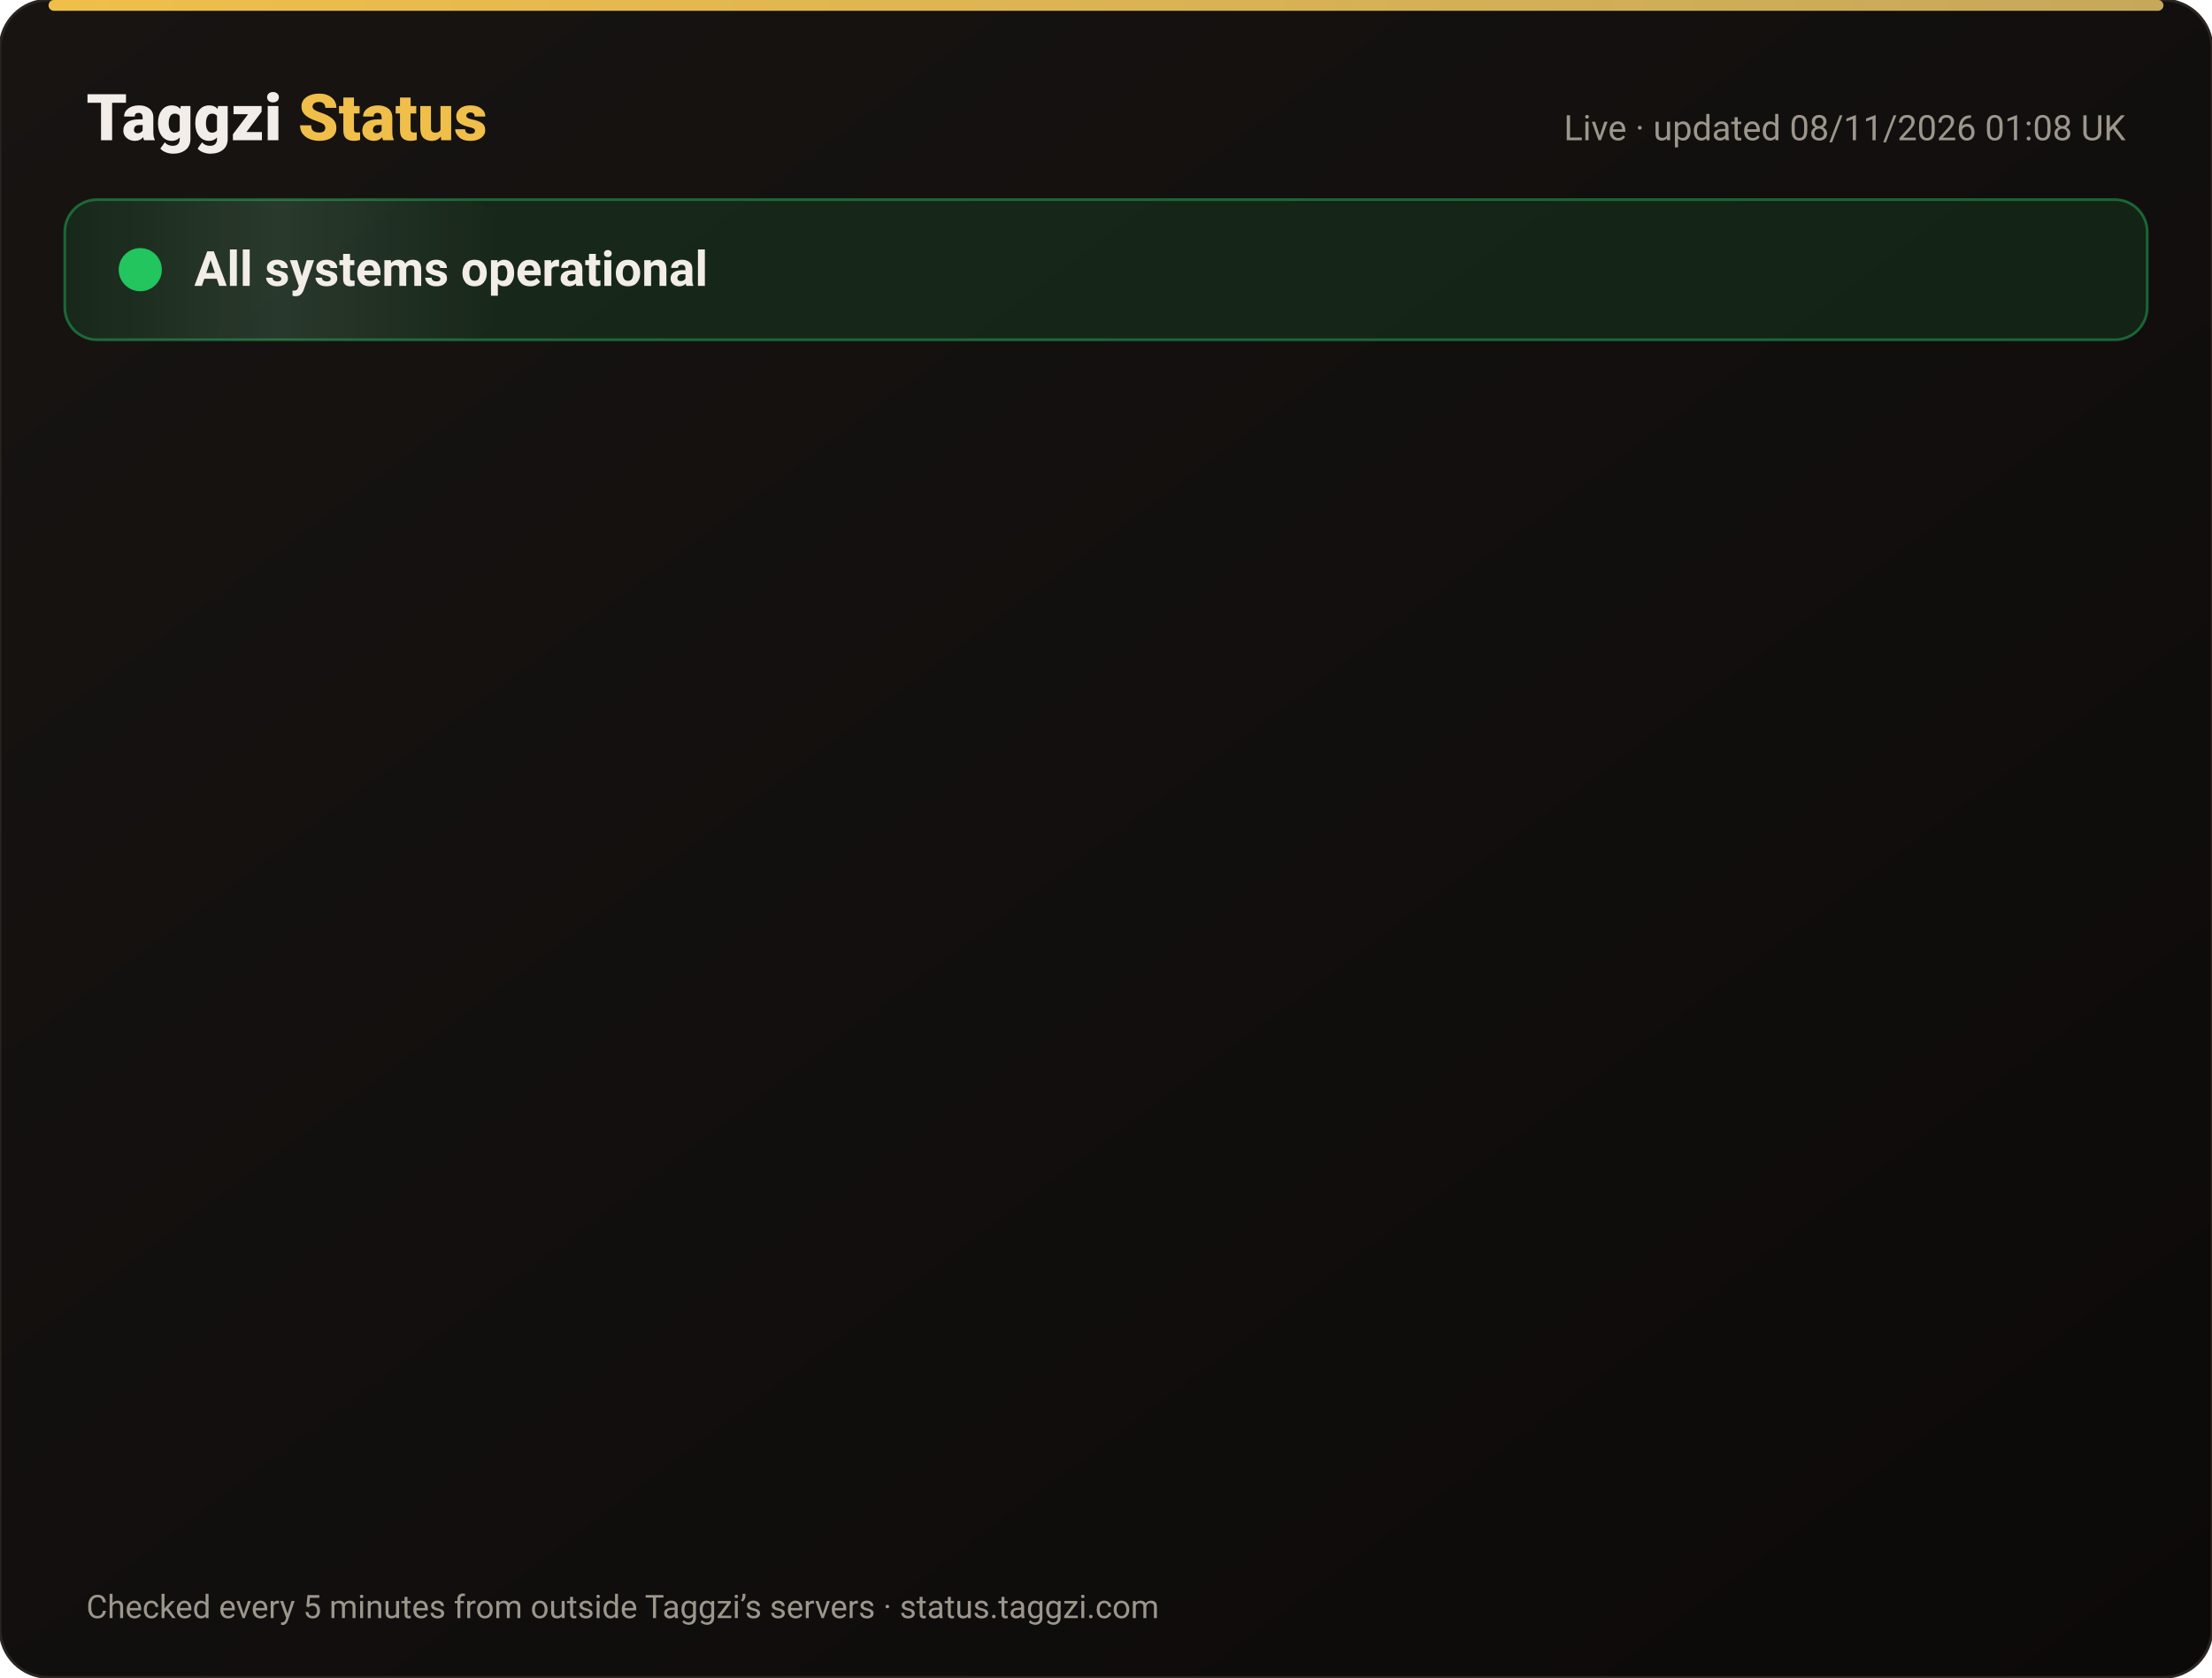
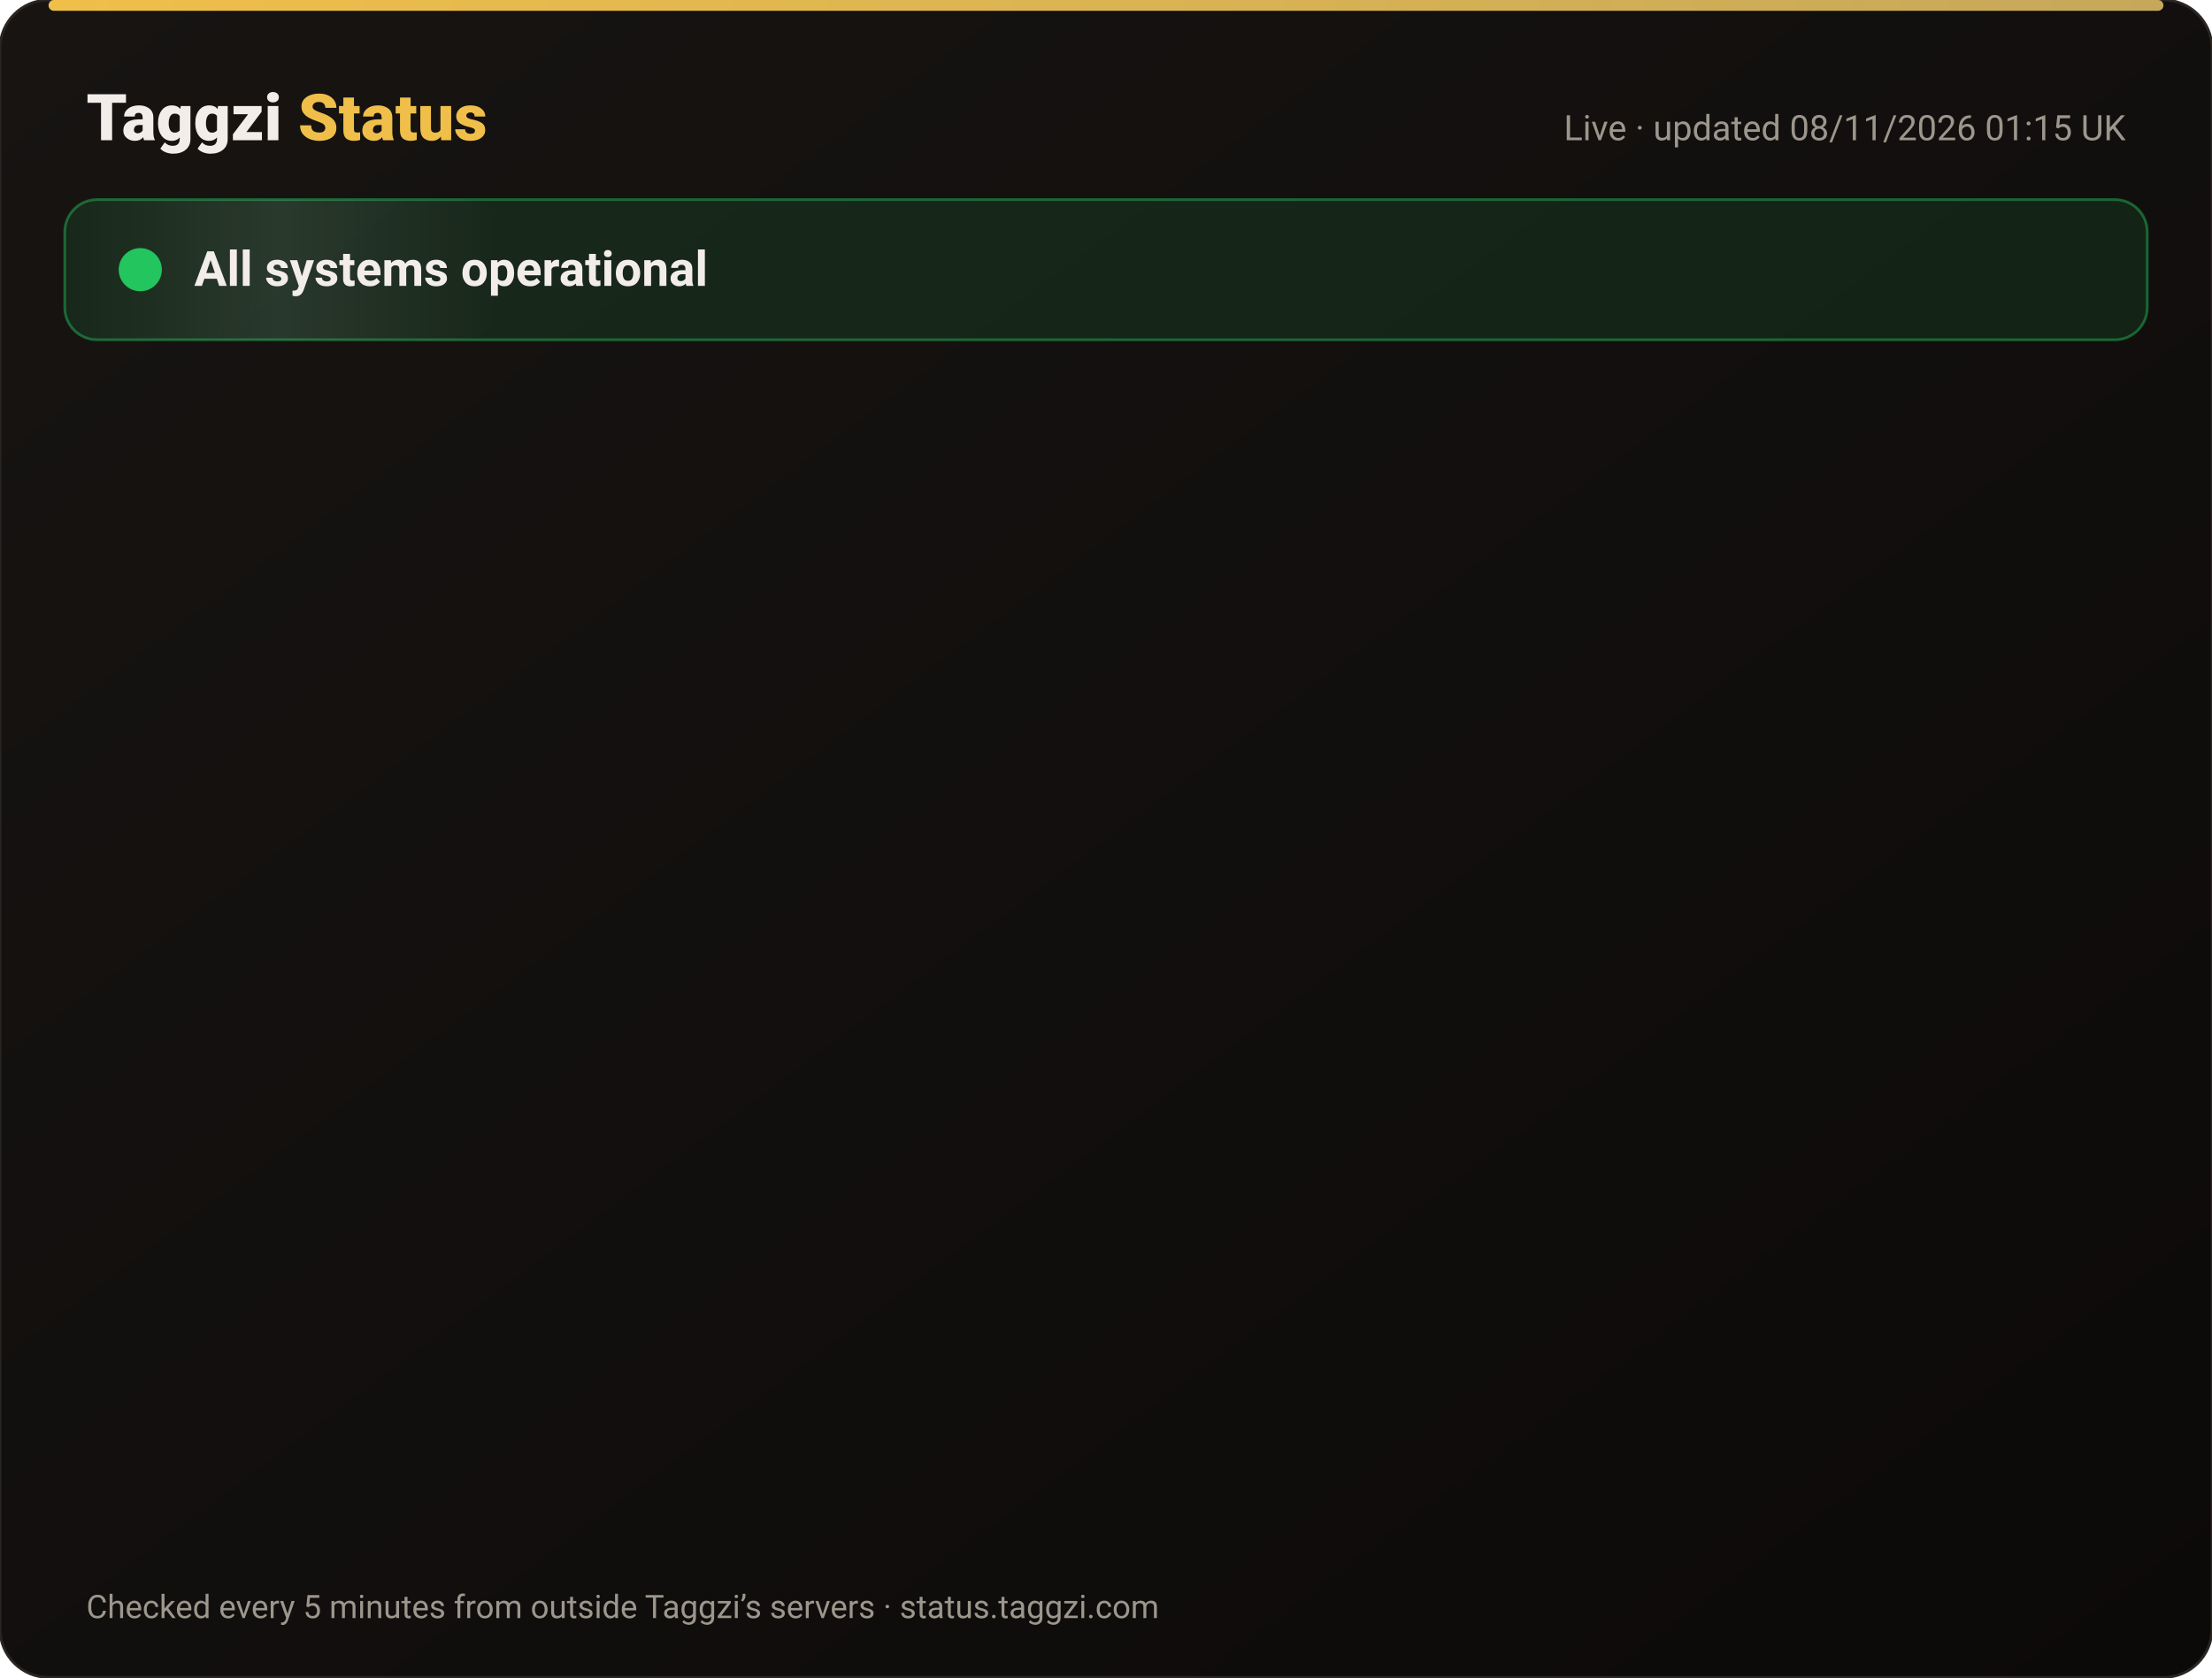
<svg xmlns="http://www.w3.org/2000/svg" width="820" height="622" viewBox="0 0 820 622" font-family="-apple-system,Segoe UI,Roboto,Helvetica,Arial,sans-serif">
  <defs>
    <linearGradient id="bg" x1="0" y1="0" x2="1" y2="1">
      <stop offset="0" stop-color="#171412" />
      <stop offset="1" stop-color="#0C0A09" />
    </linearGradient>
    <linearGradient id="gold" x1="0" x2="1">
      <stop offset="0" stop-color="#F0BF4A" />
      <stop offset="1" stop-color="#c6a85b" />
    </linearGradient>
    <linearGradient id="shine" x1="0" x2="1">
      <stop offset="0" stop-color="#fff" stop-opacity="0" />
      <stop offset=".5" stop-color="#fff" stop-opacity=".08" />
      <stop offset="1" stop-color="#fff" stop-opacity="0" />
    </linearGradient>
  </defs>
  <rect width="820" height="622" rx="18" fill="url(#bg)" stroke="#2a2521" />
  <rect x="18" y="0" width="784" height="4" rx="2" fill="url(#gold)" />
  <text x="32" y="52" font-size="24" font-weight="800" fill="#F2EDE8">Taggzi <tspan fill="#F0BF4A">Status</tspan>
  </text>
-   <text x="788" y="52" font-size="13" fill="#9C968C" text-anchor="end">Live · updated 08/11/2026 01:08 UK</text>
+   <text x="788" y="52" font-size="13" fill="#9C968C" text-anchor="end">Live · updated 08/11/2026 01:15 UK</text>
  <rect x="24" y="74" width="772" height="52" rx="12" fill="#22c55e" fill-opacity=".12" stroke="#22c55e" stroke-opacity=".45" />
  <rect x="24" y="74" width="160" height="52" rx="12" fill="url(#shine)">
    <animate attributeName="x" from="-160" to="820" dur="4s" repeatCount="indefinite" />
  </rect>
  <circle cx="52" cy="100" r="7" fill="#22c55e" />
  <circle cx="52" cy="100" r="7" fill="none" stroke="#22c55e" stroke-width="2">
    <animate attributeName="r" values="7;15;7" dur="2s" repeatCount="indefinite" />
    <animate attributeName="opacity" values=".9;0;.9" dur="2s" repeatCount="indefinite" />
  </circle>
  <text x="72" y="106" font-size="18" font-weight="700" fill="#F2EDE8">All systems operational</text>
  <g opacity="0">
    <animate attributeName="opacity" from="0" to="1" begin="0.00s" dur=".6s" fill="freeze" />
    <line x1="32" y1="188" x2="788" y2="188" stroke="#2a2521" />
    <circle cx="44" cy="166" r="6" fill="#22c55e">
      <animate attributeName="opacity" values="1;.45;1" dur="2.4s" begin="0.00s" repeatCount="indefinite" />
    </circle>
    <text x="62" y="171" font-size="15" font-weight="650" fill="#F2EDE8">Website</text>
    <text x="630" y="171" font-size="13" fill="#9C968C" text-anchor="end">99.97% uptime</text>
    <rect x="648" y="154" width="140" height="24" rx="12" fill="#22c55e" fill-opacity=".14" stroke="#22c55e" stroke-opacity=".5" />
    <text x="718" y="171" font-size="12" font-weight="700" fill="#22c55e" text-anchor="middle">Operational</text>
  </g>
  <g opacity="0">
    <animate attributeName="opacity" from="0" to="1" begin="0.15s" dur=".6s" fill="freeze" />
    <line x1="32" y1="234" x2="788" y2="234" stroke="#2a2521" />
    <circle cx="44" cy="212" r="6" fill="#22c55e">
      <animate attributeName="opacity" values="1;.45;1" dur="2.4s" begin="0.15s" repeatCount="indefinite" />
    </circle>
    <text x="62" y="217" font-size="15" font-weight="650" fill="#F2EDE8">Tag scans</text>
    <text x="630" y="217" font-size="13" fill="#9C968C" text-anchor="end">99.97% uptime</text>
    <rect x="648" y="200" width="140" height="24" rx="12" fill="#22c55e" fill-opacity=".14" stroke="#22c55e" stroke-opacity=".5" />
    <text x="718" y="217" font-size="12" font-weight="700" fill="#22c55e" text-anchor="middle">Operational</text>
  </g>
  <g opacity="0">
    <animate attributeName="opacity" from="0" to="1" begin="0.30s" dur=".6s" fill="freeze" />
    <line x1="32" y1="280" x2="788" y2="280" stroke="#2a2521" />
    <circle cx="44" cy="258" r="6" fill="#22c55e">
      <animate attributeName="opacity" values="1;.45;1" dur="2.4s" begin="0.30s" repeatCount="indefinite" />
    </circle>
    <text x="62" y="263" font-size="15" font-weight="650" fill="#F2EDE8">Manual tag lookup</text>
    <text x="630" y="263" font-size="13" fill="#9C968C" text-anchor="end">99.97% uptime</text>
    <rect x="648" y="246" width="140" height="24" rx="12" fill="#22c55e" fill-opacity=".14" stroke="#22c55e" stroke-opacity=".5" />
    <text x="718" y="263" font-size="12" font-weight="700" fill="#22c55e" text-anchor="middle">Operational</text>
  </g>
  <g opacity="0">
    <animate attributeName="opacity" from="0" to="1" begin="0.45s" dur=".6s" fill="freeze" />
    <line x1="32" y1="326" x2="788" y2="326" stroke="#2a2521" />
    <circle cx="44" cy="304" r="6" fill="#22c55e">
      <animate attributeName="opacity" values="1;.45;1" dur="2.4s" begin="0.45s" repeatCount="indefinite" />
    </circle>
    <text x="62" y="309" font-size="15" font-weight="650" fill="#F2EDE8">App &amp; login</text>
    <text x="630" y="309" font-size="13" fill="#9C968C" text-anchor="end">99.97% uptime</text>
    <rect x="648" y="292" width="140" height="24" rx="12" fill="#22c55e" fill-opacity=".14" stroke="#22c55e" stroke-opacity=".5" />
    <text x="718" y="309" font-size="12" font-weight="700" fill="#22c55e" text-anchor="middle">Operational</text>
  </g>
  <g opacity="0">
    <animate attributeName="opacity" from="0" to="1" begin="0.60s" dur=".6s" fill="freeze" />
    <line x1="32" y1="372" x2="788" y2="372" stroke="#2a2521" />
    <circle cx="44" cy="350" r="6" fill="#22c55e">
      <animate attributeName="opacity" values="1;.45;1" dur="2.4s" begin="0.60s" repeatCount="indefinite" />
    </circle>
    <text x="62" y="355" font-size="15" font-weight="650" fill="#F2EDE8">Community alerts</text>
    <text x="630" y="355" font-size="13" fill="#9C968C" text-anchor="end">99.97% uptime</text>
    <rect x="648" y="338" width="140" height="24" rx="12" fill="#22c55e" fill-opacity=".14" stroke="#22c55e" stroke-opacity=".5" />
    <text x="718" y="355" font-size="12" font-weight="700" fill="#22c55e" text-anchor="middle">Operational</text>
  </g>
  <g opacity="0">
    <animate attributeName="opacity" from="0" to="1" begin="0.75s" dur=".6s" fill="freeze" />
    <line x1="32" y1="418" x2="788" y2="418" stroke="#2a2521" />
    <circle cx="44" cy="396" r="6" fill="#22c55e">
      <animate attributeName="opacity" values="1;.45;1" dur="2.4s" begin="0.75s" repeatCount="indefinite" />
    </circle>
    <text x="62" y="401" font-size="15" font-weight="650" fill="#F2EDE8">Private calling</text>
    <text x="630" y="401" font-size="13" fill="#9C968C" text-anchor="end">99.97% uptime</text>
    <rect x="648" y="384" width="140" height="24" rx="12" fill="#22c55e" fill-opacity=".14" stroke="#22c55e" stroke-opacity=".5" />
    <text x="718" y="401" font-size="12" font-weight="700" fill="#22c55e" text-anchor="middle">Operational</text>
  </g>
  <g opacity="0">
    <animate attributeName="opacity" from="0" to="1" begin="0.90s" dur=".6s" fill="freeze" />
    <line x1="32" y1="464" x2="788" y2="464" stroke="#2a2521" />
    <circle cx="44" cy="442" r="6" fill="#22c55e">
      <animate attributeName="opacity" values="1;.45;1" dur="2.4s" begin="0.90s" repeatCount="indefinite" />
    </circle>
    <text x="62" y="447" font-size="15" font-weight="650" fill="#F2EDE8">Payments</text>
    <text x="630" y="447" font-size="13" fill="#9C968C" text-anchor="end">99.96% uptime</text>
    <rect x="648" y="430" width="140" height="24" rx="12" fill="#22c55e" fill-opacity=".14" stroke="#22c55e" stroke-opacity=".5" />
    <text x="718" y="447" font-size="12" font-weight="700" fill="#22c55e" text-anchor="middle">Operational</text>
  </g>
  <g opacity="0">
    <animate attributeName="opacity" from="0" to="1" begin="1.05s" dur=".6s" fill="freeze" />
    <line x1="32" y1="510" x2="788" y2="510" stroke="#2a2521" />
    <circle cx="44" cy="488" r="6" fill="#22c55e">
      <animate attributeName="opacity" values="1;.45;1" dur="2.4s" begin="1.05s" repeatCount="indefinite" />
    </circle>
    <text x="62" y="493" font-size="15" font-weight="650" fill="#F2EDE8">Email &amp; support</text>
    <text x="630" y="493" font-size="13" fill="#9C968C" text-anchor="end">99.97% uptime</text>
    <rect x="648" y="476" width="140" height="24" rx="12" fill="#22c55e" fill-opacity=".14" stroke="#22c55e" stroke-opacity=".5" />
    <text x="718" y="493" font-size="12" font-weight="700" fill="#22c55e" text-anchor="middle">Operational</text>
  </g>
  <g opacity="0">
    <animate attributeName="opacity" from="0" to="1" begin="1.20s" dur=".6s" fill="freeze" />
    <line x1="32" y1="556" x2="788" y2="556" stroke="#2a2521" />
    <circle cx="44" cy="534" r="6" fill="#22c55e">
      <animate attributeName="opacity" values="1;.45;1" dur="2.4s" begin="1.20s" repeatCount="indefinite" />
    </circle>
    <text x="62" y="539" font-size="15" font-weight="650" fill="#F2EDE8">Secure connection (SSL)</text>
    <text x="630" y="539" font-size="13" fill="#9C968C" text-anchor="end">100.00% uptime</text>
    <rect x="648" y="522" width="140" height="24" rx="12" fill="#22c55e" fill-opacity=".14" stroke="#22c55e" stroke-opacity=".5" />
    <text x="718" y="539" font-size="12" font-weight="700" fill="#22c55e" text-anchor="middle">Operational</text>
  </g>
  <text x="32" y="600" font-size="12" fill="#9C968C">Checked every 5 minutes from outside Taggzi’s servers · status.taggzi.com</text>
</svg>
